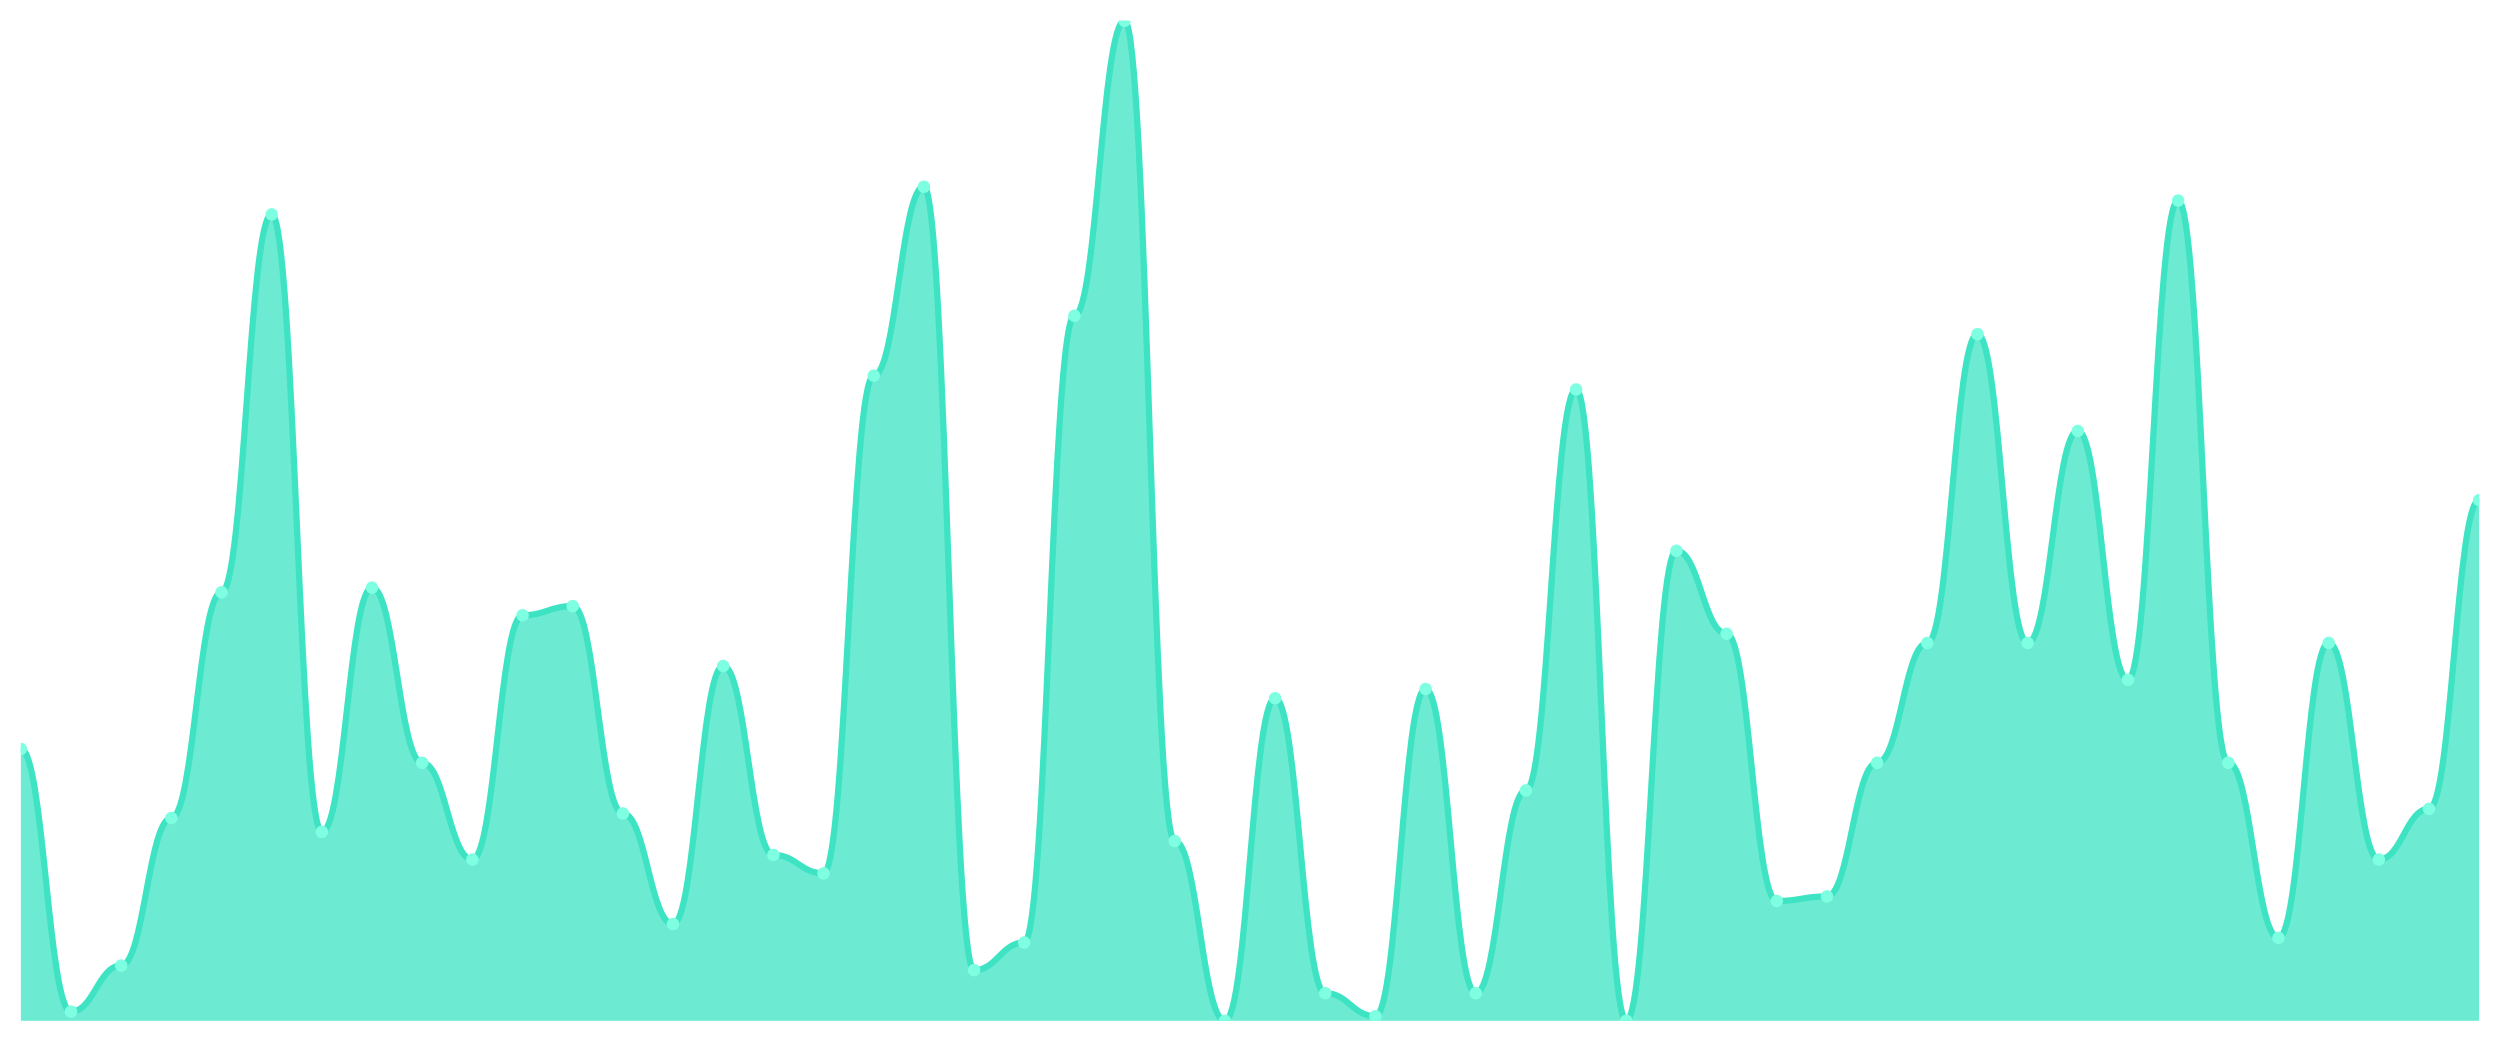
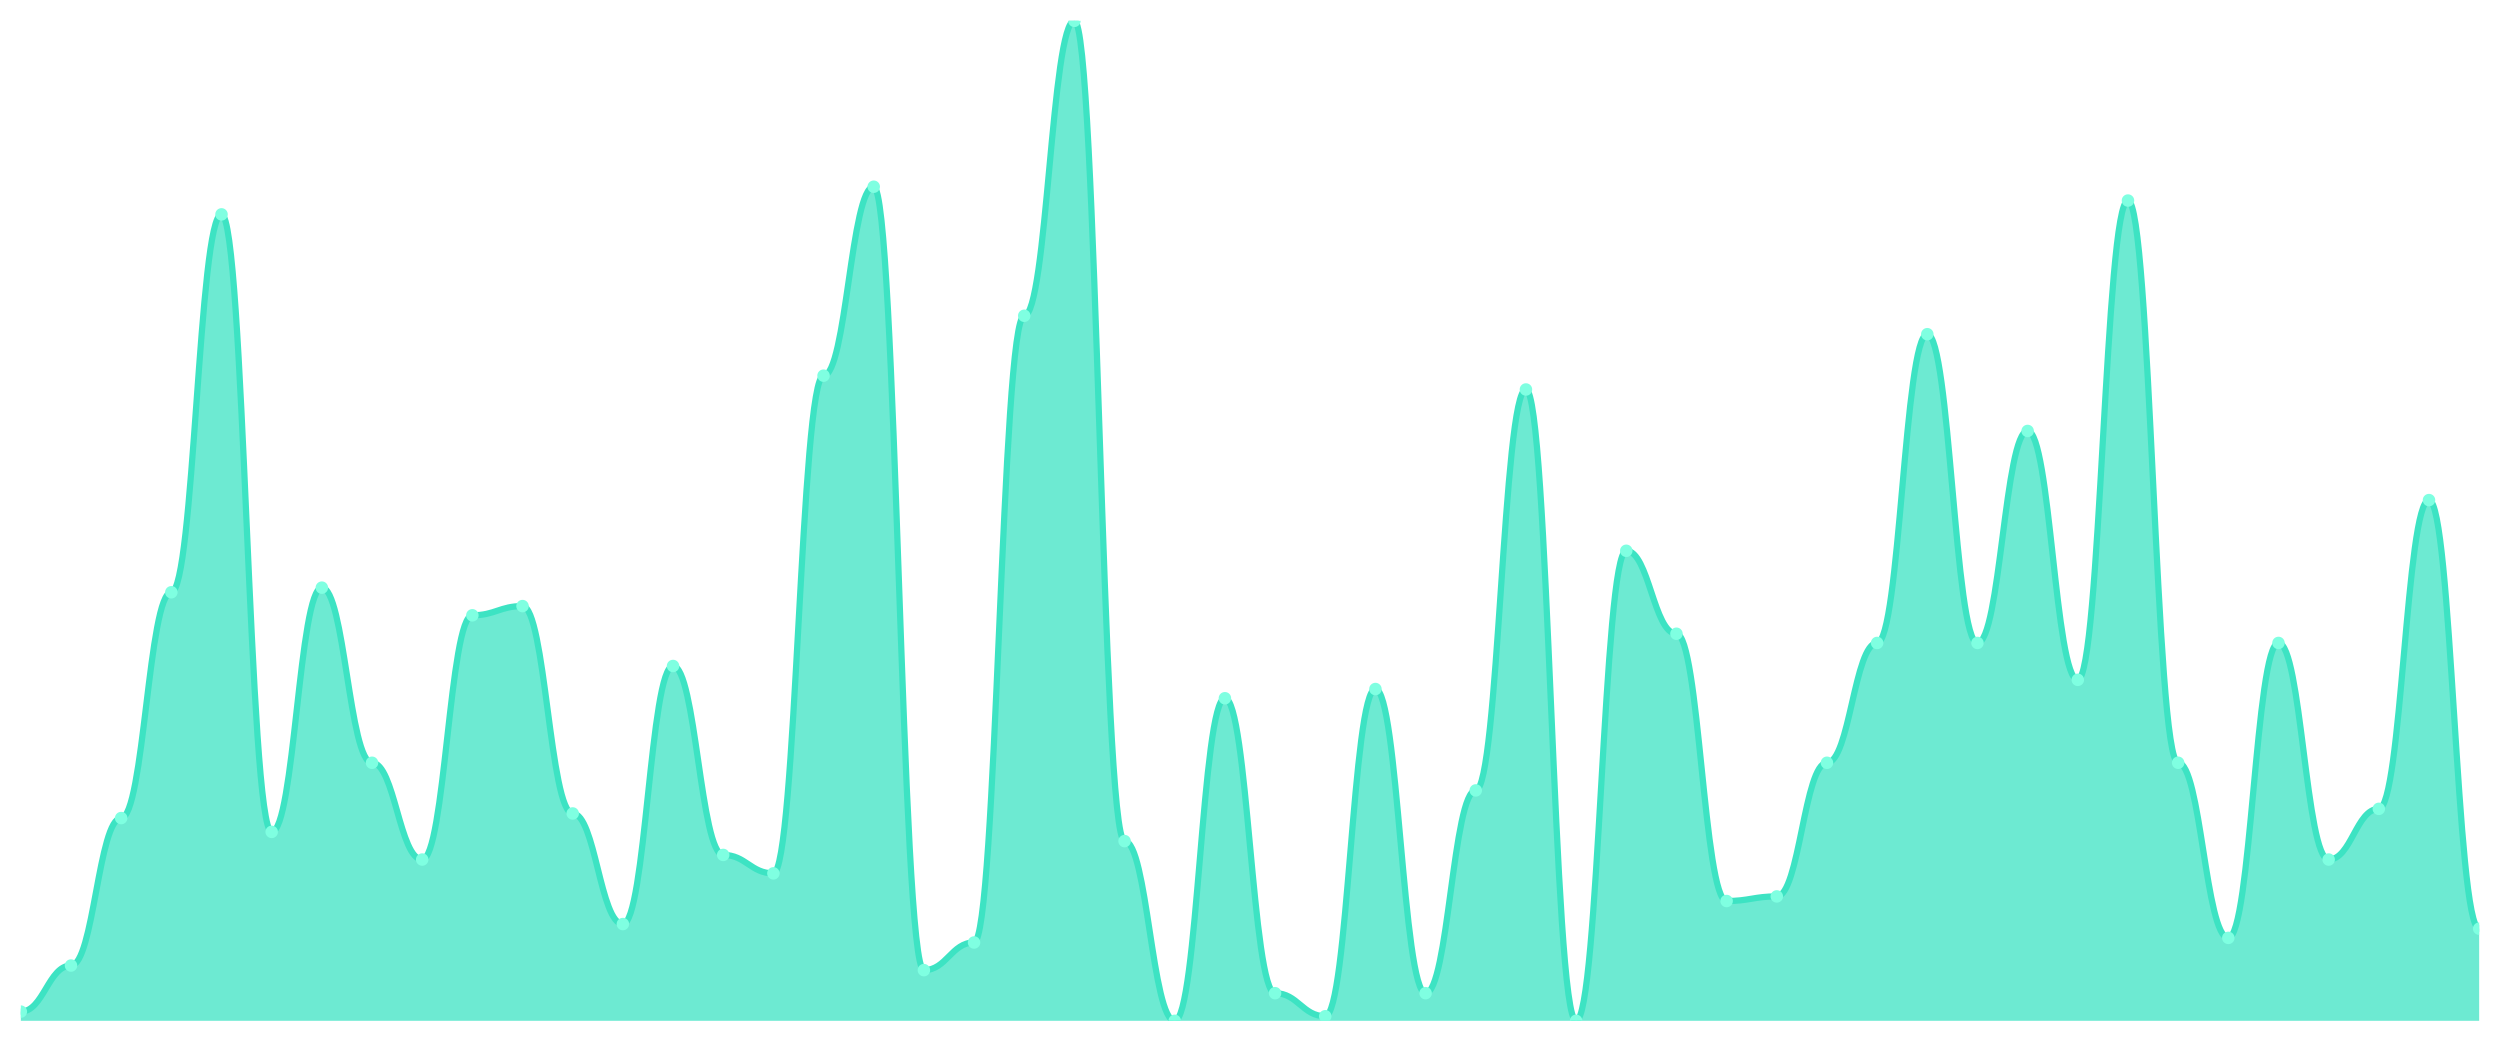
<svg xmlns="http://www.w3.org/2000/svg" viewBox="0 0 1200 500" width="1200" height="500">
  <defs>
    <clipPath id="c">
      <rect x="10" y="10" width="1180" height="480" />
    </clipPath>
  </defs>
  <rect width="1200" height="500" fill="none" />
  <g clip-path="url(#c)">
-     <path d="M 10,490 L 10,359.493 C 20.837,359.493 23.245,485.576 34.082,485.576 C 44.918,485.576 47.327,463.456 58.163,463.456 C 69,463.456 71.408,392.673 82.245,392.673 C 93.082,392.673 95.49,284.286 106.327,284.286 C 117.163,284.286 119.571,102.903 130.408,102.903 C 141.245,102.903 143.653,399.309 154.49,399.309 C 165.327,399.309 167.735,282.074 178.571,282.074 C 189.408,282.074 191.816,366.129 202.653,366.129 C 213.49,366.129 215.898,412.581 226.735,412.581 C 237.571,412.581 239.98,295.346 250.816,295.346 C 261.653,295.346 264.061,290.922 274.898,290.922 C 285.735,290.922 288.143,390.461 298.98,390.461 C 309.816,390.461 312.224,443.548 323.061,443.548 C 333.898,443.548 336.306,319.677 347.143,319.677 C 357.98,319.677 360.388,410.369 371.224,410.369 C 382.061,410.369 384.469,419.217 395.306,419.217 C 406.143,419.217 408.551,180.323 419.388,180.323 C 430.224,180.323 432.633,89.631 443.469,89.631 C 454.306,89.631 456.714,465.668 467.551,465.668 C 478.388,465.668 480.796,452.396 491.633,452.396 C 502.469,452.396 504.878,151.567 515.714,151.567 C 526.551,151.567 528.959,10 539.796,10 C 550.633,10 553.041,403.733 563.878,403.733 C 574.714,403.733 577.122,490 587.959,490 C 598.796,490 601.204,335.161 612.041,335.161 C 622.878,335.161 625.286,476.728 636.122,476.728 C 646.959,476.728 649.367,487.788 660.204,487.788 C 671.041,487.788 673.449,330.737 684.286,330.737 C 695.122,330.737 697.531,476.728 708.367,476.728 C 719.204,476.728 721.612,379.401 732.449,379.401 C 743.286,379.401 745.694,186.959 756.531,186.959 C 767.367,186.959 769.776,490 780.612,490 C 791.449,490 793.857,264.378 804.694,264.378 C 815.531,264.378 817.939,304.194 828.776,304.194 C 839.612,304.194 842.02,432.488 852.857,432.488 C 863.694,432.488 866.102,430.276 876.939,430.276 C 887.776,430.276 890.184,366.129 901.02,366.129 C 911.857,366.129 914.265,308.618 925.102,308.618 C 935.939,308.618 938.347,160.415 949.184,160.415 C 960.02,160.415 962.429,308.618 973.265,308.618 C 984.102,308.618 986.51,206.866 997.347,206.866 C 1008.184,206.866 1010.592,326.313 1021.429,326.313 C 1032.265,326.313 1034.673,96.267 1045.51,96.267 C 1056.347,96.267 1058.755,366.129 1069.592,366.129 C 1080.429,366.129 1082.837,450.184 1093.673,450.184 C 1104.51,450.184 1106.918,308.618 1117.755,308.618 C 1128.592,308.618 1131,412.581 1141.837,412.581 C 1152.673,412.581 1155.082,388.249 1165.918,388.249 C 1176.755,388.249 1179.163,240.046 1190,240.046 L 1190,490 Z" fill="rgba(61,227,195,0.75)" />
-     <path d="M 10,359.493 C 20.837,359.493 23.245,485.576 34.082,485.576 C 44.918,485.576 47.327,463.456 58.163,463.456 C 69,463.456 71.408,392.673 82.245,392.673 C 93.082,392.673 95.49,284.286 106.327,284.286 C 117.163,284.286 119.571,102.903 130.408,102.903 C 141.245,102.903 143.653,399.309 154.49,399.309 C 165.327,399.309 167.735,282.074 178.571,282.074 C 189.408,282.074 191.816,366.129 202.653,366.129 C 213.49,366.129 215.898,412.581 226.735,412.581 C 237.571,412.581 239.98,295.346 250.816,295.346 C 261.653,295.346 264.061,290.922 274.898,290.922 C 285.735,290.922 288.143,390.461 298.98,390.461 C 309.816,390.461 312.224,443.548 323.061,443.548 C 333.898,443.548 336.306,319.677 347.143,319.677 C 357.98,319.677 360.388,410.369 371.224,410.369 C 382.061,410.369 384.469,419.217 395.306,419.217 C 406.143,419.217 408.551,180.323 419.388,180.323 C 430.224,180.323 432.633,89.631 443.469,89.631 C 454.306,89.631 456.714,465.668 467.551,465.668 C 478.388,465.668 480.796,452.396 491.633,452.396 C 502.469,452.396 504.878,151.567 515.714,151.567 C 526.551,151.567 528.959,10 539.796,10 C 550.633,10 553.041,403.733 563.878,403.733 C 574.714,403.733 577.122,490 587.959,490 C 598.796,490 601.204,335.161 612.041,335.161 C 622.878,335.161 625.286,476.728 636.122,476.728 C 646.959,476.728 649.367,487.788 660.204,487.788 C 671.041,487.788 673.449,330.737 684.286,330.737 C 695.122,330.737 697.531,476.728 708.367,476.728 C 719.204,476.728 721.612,379.401 732.449,379.401 C 743.286,379.401 745.694,186.959 756.531,186.959 C 767.367,186.959 769.776,490 780.612,490 C 791.449,490 793.857,264.378 804.694,264.378 C 815.531,264.378 817.939,304.194 828.776,304.194 C 839.612,304.194 842.02,432.488 852.857,432.488 C 863.694,432.488 866.102,430.276 876.939,430.276 C 887.776,430.276 890.184,366.129 901.02,366.129 C 911.857,366.129 914.265,308.618 925.102,308.618 C 935.939,308.618 938.347,160.415 949.184,160.415 C 960.02,160.415 962.429,308.618 973.265,308.618 C 984.102,308.618 986.51,206.866 997.347,206.866 C 1008.184,206.866 1010.592,326.313 1021.429,326.313 C 1032.265,326.313 1034.673,96.267 1045.51,96.267 C 1056.347,96.267 1058.755,366.129 1069.592,366.129 C 1080.429,366.129 1082.837,450.184 1093.673,450.184 C 1104.51,450.184 1106.918,308.618 1117.755,308.618 C 1128.592,308.618 1131,412.581 1141.837,412.581 C 1152.673,412.581 1155.082,388.249 1165.918,388.249 C 1176.755,388.249 1179.163,240.046 1190,240.046" fill="none" stroke="#3de3c3" stroke-width="3" stroke-linecap="round" stroke-linejoin="round" />
-     <circle cx="10" cy="359.493" r="3" fill="#7fffe1" />
-     <circle cx="34.082" cy="485.576" r="3" fill="#7fffe1" />
-     <circle cx="58.163" cy="463.456" r="3" fill="#7fffe1" />
-     <circle cx="82.245" cy="392.673" r="3" fill="#7fffe1" />
-     <circle cx="106.327" cy="284.286" r="3" fill="#7fffe1" />
-     <circle cx="130.408" cy="102.903" r="3" fill="#7fffe1" />
-     <circle cx="154.49" cy="399.309" r="3" fill="#7fffe1" />
-     <circle cx="178.571" cy="282.074" r="3" fill="#7fffe1" />
-     <circle cx="202.653" cy="366.129" r="3" fill="#7fffe1" />
-     <circle cx="226.735" cy="412.581" r="3" fill="#7fffe1" />
-     <circle cx="250.816" cy="295.346" r="3" fill="#7fffe1" />
-     <circle cx="274.898" cy="290.922" r="3" fill="#7fffe1" />
-     <circle cx="298.98" cy="390.461" r="3" fill="#7fffe1" />
-     <circle cx="323.061" cy="443.548" r="3" fill="#7fffe1" />
-     <circle cx="347.143" cy="319.677" r="3" fill="#7fffe1" />
-     <circle cx="371.224" cy="410.369" r="3" fill="#7fffe1" />
-     <circle cx="395.306" cy="419.217" r="3" fill="#7fffe1" />
-     <circle cx="419.388" cy="180.323" r="3" fill="#7fffe1" />
-     <circle cx="443.469" cy="89.631" r="3" fill="#7fffe1" />
-     <circle cx="467.551" cy="465.668" r="3" fill="#7fffe1" />
-     <circle cx="491.633" cy="452.396" r="3" fill="#7fffe1" />
-     <circle cx="515.714" cy="151.567" r="3" fill="#7fffe1" />
-     <circle cx="539.796" cy="10" r="3" fill="#7fffe1" />
-     <circle cx="563.878" cy="403.733" r="3" fill="#7fffe1" />
-     <circle cx="587.959" cy="490" r="3" fill="#7fffe1" />
-     <circle cx="612.041" cy="335.161" r="3" fill="#7fffe1" />
-     <circle cx="636.122" cy="476.728" r="3" fill="#7fffe1" />
-     <circle cx="660.204" cy="487.788" r="3" fill="#7fffe1" />
-     <circle cx="684.286" cy="330.737" r="3" fill="#7fffe1" />
-     <circle cx="708.367" cy="476.728" r="3" fill="#7fffe1" />
-     <circle cx="732.449" cy="379.401" r="3" fill="#7fffe1" />
-     <circle cx="756.531" cy="186.959" r="3" fill="#7fffe1" />
-     <circle cx="780.612" cy="490" r="3" fill="#7fffe1" />
-     <circle cx="804.694" cy="264.378" r="3" fill="#7fffe1" />
-     <circle cx="828.776" cy="304.194" r="3" fill="#7fffe1" />
-     <circle cx="852.857" cy="432.488" r="3" fill="#7fffe1" />
-     <circle cx="876.939" cy="430.276" r="3" fill="#7fffe1" />
-     <circle cx="901.02" cy="366.129" r="3" fill="#7fffe1" />
-     <circle cx="925.102" cy="308.618" r="3" fill="#7fffe1" />
-     <circle cx="949.184" cy="160.415" r="3" fill="#7fffe1" />
-     <circle cx="973.265" cy="308.618" r="3" fill="#7fffe1" />
-     <circle cx="997.347" cy="206.866" r="3" fill="#7fffe1" />
-     <circle cx="1021.429" cy="326.313" r="3" fill="#7fffe1" />
-     <circle cx="1045.51" cy="96.267" r="3" fill="#7fffe1" />
-     <circle cx="1069.592" cy="366.129" r="3" fill="#7fffe1" />
-     <circle cx="1093.673" cy="450.184" r="3" fill="#7fffe1" />
-     <circle cx="1117.755" cy="308.618" r="3" fill="#7fffe1" />
-     <circle cx="1141.837" cy="412.581" r="3" fill="#7fffe1" />
-     <circle cx="1165.918" cy="388.249" r="3" fill="#7fffe1" />
-     <circle cx="1190" cy="240.046" r="3" fill="#7fffe1" />
+     <path d="M 10,490 L 10,485.576 C 20.837,485.576 23.245,463.456 34.082,463.456 C 44.918,463.456 47.327,392.673 58.163,392.673 C 69,392.673 71.408,284.286 82.245,284.286 C 93.082,284.286 95.49,102.903 106.327,102.903 C 117.163,102.903 119.571,399.309 130.408,399.309 C 141.245,399.309 143.653,282.074 154.49,282.074 C 165.327,282.074 167.735,366.129 178.571,366.129 C 189.408,366.129 191.816,412.581 202.653,412.581 C 213.49,412.581 215.898,295.346 226.735,295.346 C 237.571,295.346 239.98,290.922 250.816,290.922 C 261.653,290.922 264.061,390.461 274.898,390.461 C 285.735,390.461 288.143,443.548 298.98,443.548 C 309.816,443.548 312.224,319.677 323.061,319.677 C 333.898,319.677 336.306,410.369 347.143,410.369 C 357.98,410.369 360.388,419.217 371.224,419.217 C 382.061,419.217 384.469,180.323 395.306,180.323 C 406.143,180.323 408.551,89.631 419.388,89.631 C 430.224,89.631 432.633,465.668 443.469,465.668 C 454.306,465.668 456.714,452.396 467.551,452.396 C 478.388,452.396 480.796,151.567 491.633,151.567 C 502.469,151.567 504.878,10 515.714,10 C 526.551,10 528.959,403.733 539.796,403.733 C 550.633,403.733 553.041,490 563.878,490 C 574.714,490 577.122,335.161 587.959,335.161 C 598.796,335.161 601.204,476.728 612.041,476.728 C 622.878,476.728 625.286,487.788 636.122,487.788 C 646.959,487.788 649.367,330.737 660.204,330.737 C 671.041,330.737 673.449,476.728 684.286,476.728 C 695.122,476.728 697.531,379.401 708.367,379.401 C 719.204,379.401 721.612,186.959 732.449,186.959 C 743.286,186.959 745.694,490 756.531,490 C 767.367,490 769.776,264.378 780.612,264.378 C 791.449,264.378 793.857,304.194 804.694,304.194 C 815.531,304.194 817.939,432.488 828.776,432.488 C 839.612,432.488 842.02,430.276 852.857,430.276 C 863.694,430.276 866.102,366.129 876.939,366.129 C 887.776,366.129 890.184,308.618 901.02,308.618 C 911.857,308.618 914.265,160.415 925.102,160.415 C 935.939,160.415 938.347,308.618 949.184,308.618 C 960.02,308.618 962.429,206.866 973.265,206.866 C 984.102,206.866 986.51,326.313 997.347,326.313 C 1008.184,326.313 1010.592,96.267 1021.429,96.267 C 1032.265,96.267 1034.673,366.129 1045.51,366.129 C 1056.347,366.129 1058.755,450.184 1069.592,450.184 C 1080.429,450.184 1082.837,308.618 1093.673,308.618 C 1104.51,308.618 1106.918,412.581 1117.755,412.581 C 1128.592,412.581 1131,388.249 1141.837,388.249 C 1152.673,388.249 1155.082,240.046 1165.918,240.046 C 1176.755,240.046 1179.163,445.76 1190,445.76 L 1190,490 Z" fill="rgba(61,227,195,0.75)" />
+     <path d="M 10,485.576 C 20.837,485.576 23.245,463.456 34.082,463.456 C 44.918,463.456 47.327,392.673 58.163,392.673 C 69,392.673 71.408,284.286 82.245,284.286 C 93.082,284.286 95.49,102.903 106.327,102.903 C 117.163,102.903 119.571,399.309 130.408,399.309 C 141.245,399.309 143.653,282.074 154.49,282.074 C 165.327,282.074 167.735,366.129 178.571,366.129 C 189.408,366.129 191.816,412.581 202.653,412.581 C 213.49,412.581 215.898,295.346 226.735,295.346 C 237.571,295.346 239.98,290.922 250.816,290.922 C 261.653,290.922 264.061,390.461 274.898,390.461 C 285.735,390.461 288.143,443.548 298.98,443.548 C 309.816,443.548 312.224,319.677 323.061,319.677 C 333.898,319.677 336.306,410.369 347.143,410.369 C 357.98,410.369 360.388,419.217 371.224,419.217 C 382.061,419.217 384.469,180.323 395.306,180.323 C 406.143,180.323 408.551,89.631 419.388,89.631 C 430.224,89.631 432.633,465.668 443.469,465.668 C 454.306,465.668 456.714,452.396 467.551,452.396 C 478.388,452.396 480.796,151.567 491.633,151.567 C 502.469,151.567 504.878,10 515.714,10 C 526.551,10 528.959,403.733 539.796,403.733 C 550.633,403.733 553.041,490 563.878,490 C 574.714,490 577.122,335.161 587.959,335.161 C 598.796,335.161 601.204,476.728 612.041,476.728 C 622.878,476.728 625.286,487.788 636.122,487.788 C 646.959,487.788 649.367,330.737 660.204,330.737 C 671.041,330.737 673.449,476.728 684.286,476.728 C 695.122,476.728 697.531,379.401 708.367,379.401 C 719.204,379.401 721.612,186.959 732.449,186.959 C 743.286,186.959 745.694,490 756.531,490 C 767.367,490 769.776,264.378 780.612,264.378 C 791.449,264.378 793.857,304.194 804.694,304.194 C 815.531,304.194 817.939,432.488 828.776,432.488 C 839.612,432.488 842.02,430.276 852.857,430.276 C 863.694,430.276 866.102,366.129 876.939,366.129 C 887.776,366.129 890.184,308.618 901.02,308.618 C 911.857,308.618 914.265,160.415 925.102,160.415 C 935.939,160.415 938.347,308.618 949.184,308.618 C 960.02,308.618 962.429,206.866 973.265,206.866 C 984.102,206.866 986.51,326.313 997.347,326.313 C 1008.184,326.313 1010.592,96.267 1021.429,96.267 C 1032.265,96.267 1034.673,366.129 1045.51,366.129 C 1056.347,366.129 1058.755,450.184 1069.592,450.184 C 1080.429,450.184 1082.837,308.618 1093.673,308.618 C 1104.51,308.618 1106.918,412.581 1117.755,412.581 C 1128.592,412.581 1131,388.249 1141.837,388.249 C 1152.673,388.249 1155.082,240.046 1165.918,240.046 C 1176.755,240.046 1179.163,445.76 1190,445.76" fill="none" stroke="#3de3c3" stroke-width="3" stroke-linecap="round" stroke-linejoin="round" />
+     <circle cx="10" cy="485.576" r="3" fill="#7fffe1" />
+     <circle cx="34.082" cy="463.456" r="3" fill="#7fffe1" />
+     <circle cx="58.163" cy="392.673" r="3" fill="#7fffe1" />
+     <circle cx="82.245" cy="284.286" r="3" fill="#7fffe1" />
+     <circle cx="106.327" cy="102.903" r="3" fill="#7fffe1" />
+     <circle cx="130.408" cy="399.309" r="3" fill="#7fffe1" />
+     <circle cx="154.49" cy="282.074" r="3" fill="#7fffe1" />
+     <circle cx="178.571" cy="366.129" r="3" fill="#7fffe1" />
+     <circle cx="202.653" cy="412.581" r="3" fill="#7fffe1" />
+     <circle cx="226.735" cy="295.346" r="3" fill="#7fffe1" />
+     <circle cx="250.816" cy="290.922" r="3" fill="#7fffe1" />
+     <circle cx="274.898" cy="390.461" r="3" fill="#7fffe1" />
+     <circle cx="298.98" cy="443.548" r="3" fill="#7fffe1" />
+     <circle cx="323.061" cy="319.677" r="3" fill="#7fffe1" />
+     <circle cx="347.143" cy="410.369" r="3" fill="#7fffe1" />
+     <circle cx="371.224" cy="419.217" r="3" fill="#7fffe1" />
+     <circle cx="395.306" cy="180.323" r="3" fill="#7fffe1" />
+     <circle cx="419.388" cy="89.631" r="3" fill="#7fffe1" />
+     <circle cx="443.469" cy="465.668" r="3" fill="#7fffe1" />
+     <circle cx="467.551" cy="452.396" r="3" fill="#7fffe1" />
+     <circle cx="491.633" cy="151.567" r="3" fill="#7fffe1" />
+     <circle cx="515.714" cy="10" r="3" fill="#7fffe1" />
+     <circle cx="539.796" cy="403.733" r="3" fill="#7fffe1" />
+     <circle cx="563.878" cy="490" r="3" fill="#7fffe1" />
+     <circle cx="587.959" cy="335.161" r="3" fill="#7fffe1" />
+     <circle cx="612.041" cy="476.728" r="3" fill="#7fffe1" />
+     <circle cx="636.122" cy="487.788" r="3" fill="#7fffe1" />
+     <circle cx="660.204" cy="330.737" r="3" fill="#7fffe1" />
+     <circle cx="684.286" cy="476.728" r="3" fill="#7fffe1" />
+     <circle cx="708.367" cy="379.401" r="3" fill="#7fffe1" />
+     <circle cx="732.449" cy="186.959" r="3" fill="#7fffe1" />
+     <circle cx="756.531" cy="490" r="3" fill="#7fffe1" />
+     <circle cx="780.612" cy="264.378" r="3" fill="#7fffe1" />
+     <circle cx="804.694" cy="304.194" r="3" fill="#7fffe1" />
+     <circle cx="828.776" cy="432.488" r="3" fill="#7fffe1" />
+     <circle cx="852.857" cy="430.276" r="3" fill="#7fffe1" />
+     <circle cx="876.939" cy="366.129" r="3" fill="#7fffe1" />
+     <circle cx="901.02" cy="308.618" r="3" fill="#7fffe1" />
+     <circle cx="925.102" cy="160.415" r="3" fill="#7fffe1" />
+     <circle cx="949.184" cy="308.618" r="3" fill="#7fffe1" />
+     <circle cx="973.265" cy="206.866" r="3" fill="#7fffe1" />
+     <circle cx="997.347" cy="326.313" r="3" fill="#7fffe1" />
+     <circle cx="1021.429" cy="96.267" r="3" fill="#7fffe1" />
+     <circle cx="1045.51" cy="366.129" r="3" fill="#7fffe1" />
+     <circle cx="1069.592" cy="450.184" r="3" fill="#7fffe1" />
+     <circle cx="1093.673" cy="308.618" r="3" fill="#7fffe1" />
+     <circle cx="1117.755" cy="412.581" r="3" fill="#7fffe1" />
+     <circle cx="1141.837" cy="388.249" r="3" fill="#7fffe1" />
+     <circle cx="1165.918" cy="240.046" r="3" fill="#7fffe1" />
+     <circle cx="1190" cy="445.76" r="3" fill="#7fffe1" />
  </g>
</svg>
